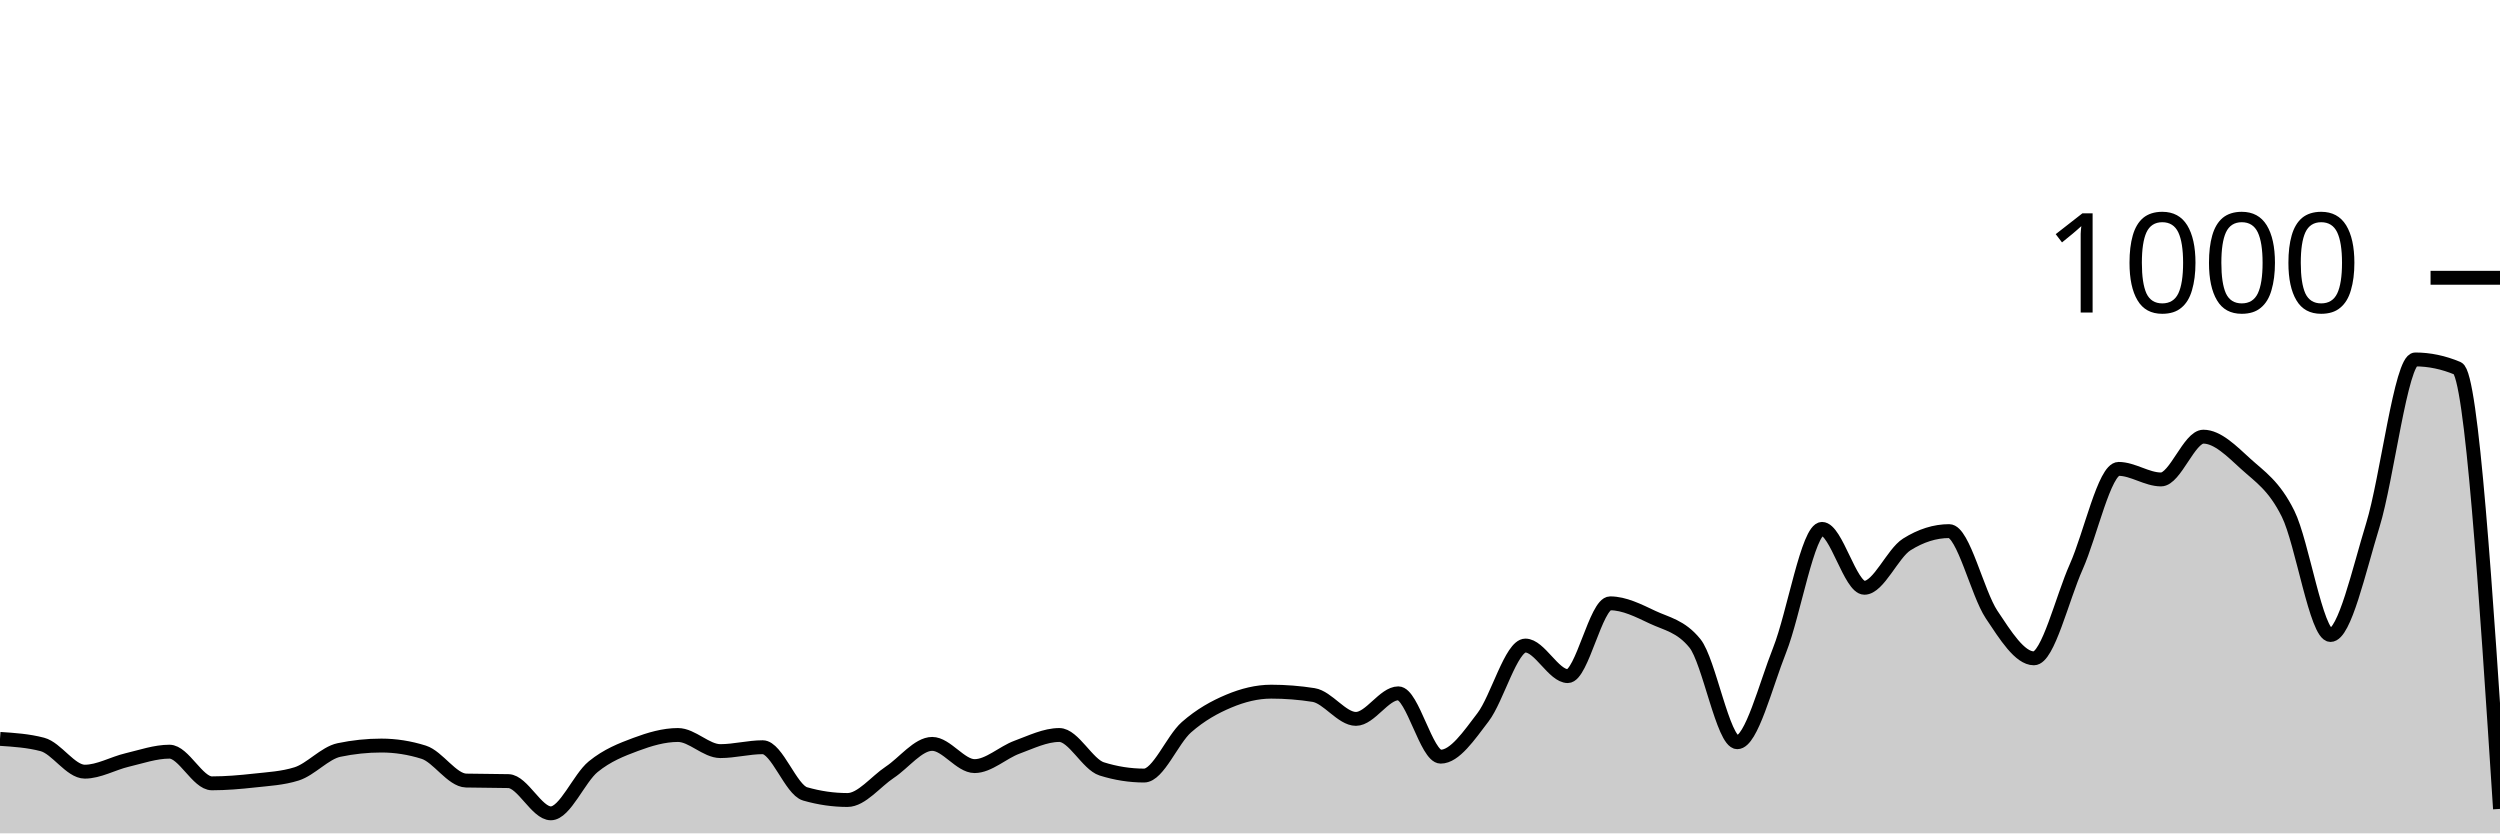
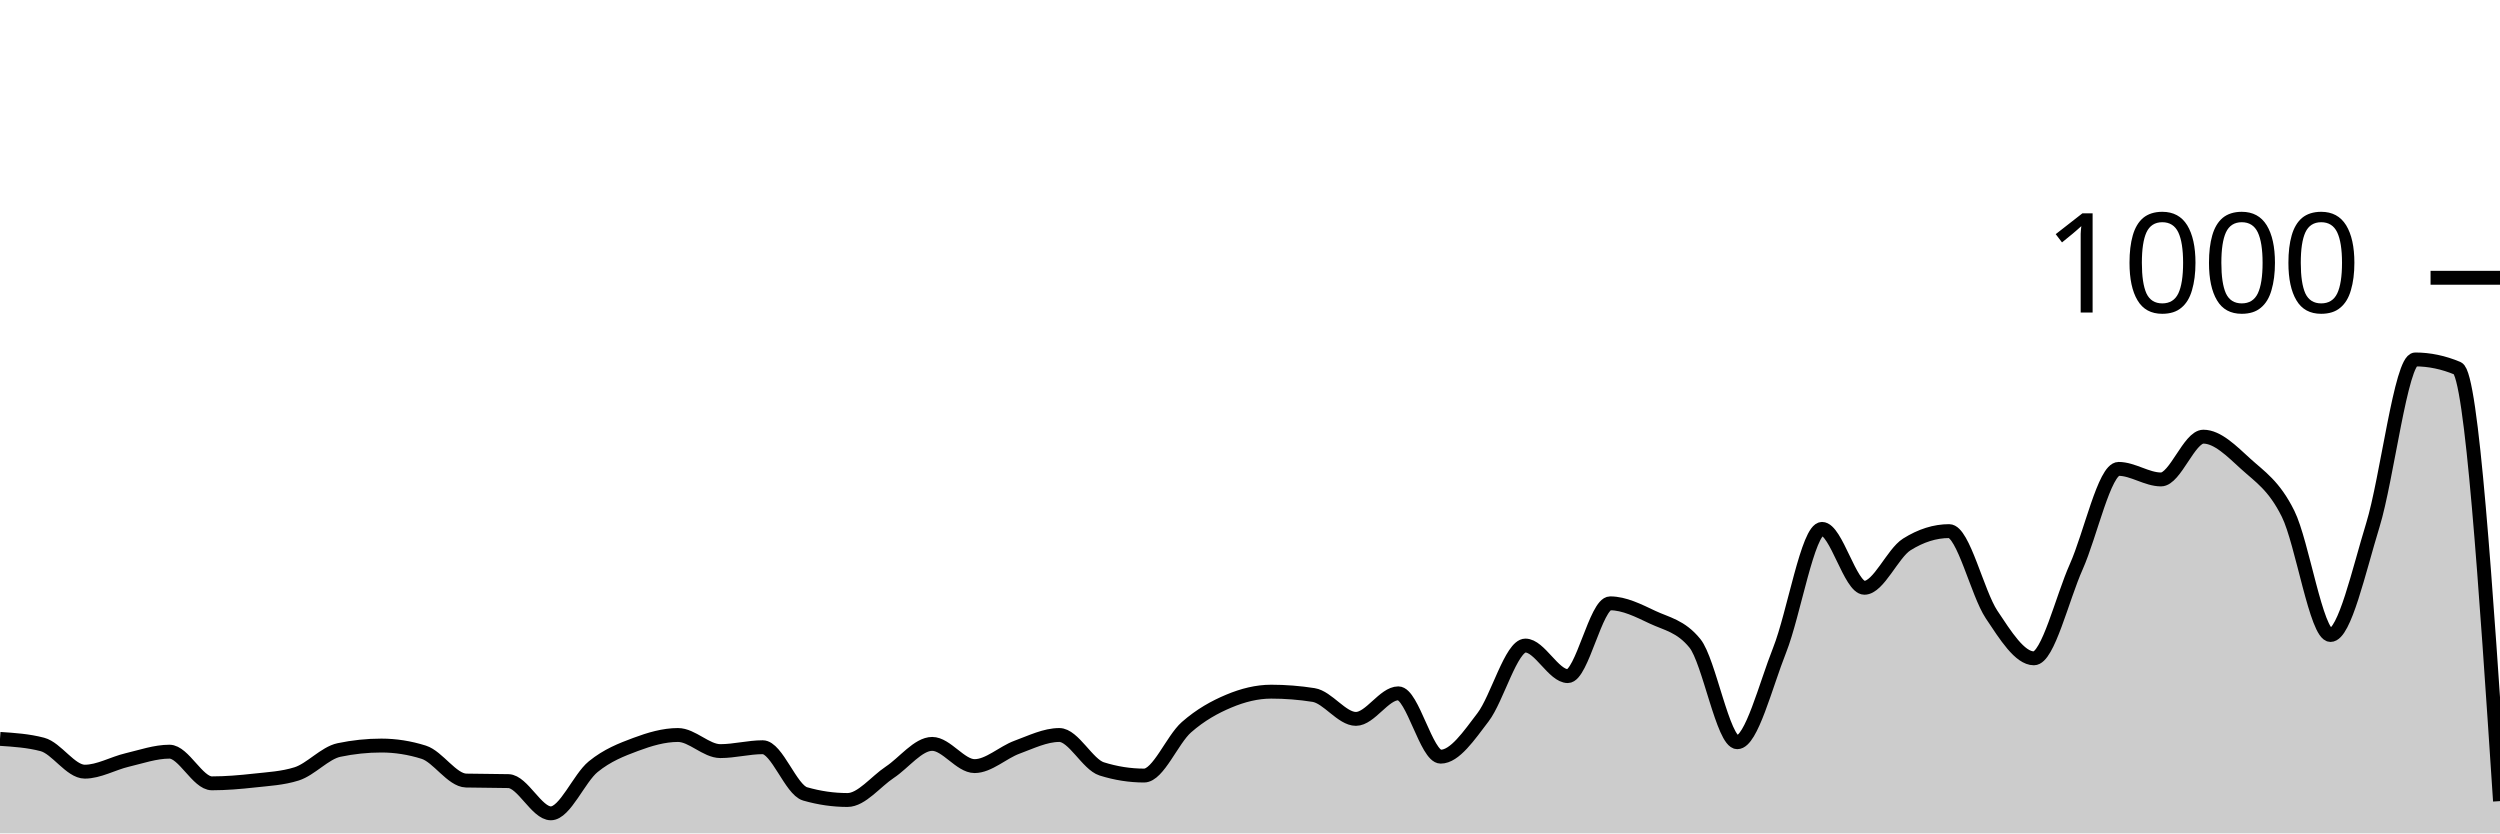
<svg xmlns="http://www.w3.org/2000/svg" viewBox="0 0 180 60">
  <g transform="translate(0,20)">
-     <path class="area" fill="rgba(0, 0, 0, 0.2)" d="M0,33.2C1.017,33.267,2.034,33.333,3.051,33.6C4.068,33.867,5.085,35.56,6.102,35.56C7.119,35.56,8.136,34.96,9.153,34.72C10.169,34.48,11.186,34.12,12.203,34.12C13.22,34.12,14.237,36.4,15.254,36.4C16.271,36.4,17.288,36.313,18.305,36.2C19.322,36.087,20.339,36.04,21.356,35.72C22.373,35.4,23.39,34.213,24.407,34C25.424,33.787,26.441,33.68,27.458,33.68C28.475,33.68,29.492,33.84,30.508,34.16C31.525,34.48,32.542,36.173,33.559,36.2C34.576,36.227,35.593,36.213,36.61,36.24C37.627,36.267,38.644,38.56,39.661,38.56C40.678,38.56,41.695,36.027,42.712,35.2C43.729,34.373,44.746,33.98,45.763,33.6C46.78,33.22,47.797,32.92,48.814,32.92C49.831,32.92,50.847,34.08,51.864,34.08C52.881,34.08,53.898,33.8,54.915,33.8C55.932,33.8,56.949,36.867,57.966,37.16C58.983,37.453,60,37.6,61.017,37.6C62.034,37.6,63.051,36.273,64.068,35.6C65.085,34.927,66.102,33.56,67.119,33.56C68.136,33.56,69.153,35.16,70.169,35.16C71.186,35.16,72.203,34.173,73.22,33.8C74.237,33.427,75.254,32.92,76.271,32.92C77.288,32.92,78.305,35.04,79.322,35.36C80.339,35.68,81.356,35.84,82.373,35.84C83.39,35.84,84.407,33.253,85.424,32.36C86.441,31.467,87.458,30.907,88.475,30.48C89.492,30.053,90.508,29.8,91.525,29.8C92.542,29.8,93.559,29.88,94.576,30.04C95.593,30.2,96.61,31.76,97.627,31.76C98.644,31.76,99.661,29.92,100.678,29.92C101.695,29.92,102.712,34.48,103.729,34.48C104.746,34.48,105.763,32.973,106.78,31.64C107.797,30.307,108.814,26.48,109.831,26.48C110.847,26.48,111.864,28.68,112.881,28.68C113.898,28.68,114.915,23.44,115.932,23.44C116.949,23.44,117.966,23.96,118.983,24.44C120,24.92,121.017,25.067,122.034,26.32C123.051,27.573,124.068,33.44,125.085,33.44C126.102,33.44,127.119,29.36,128.136,26.8C129.153,24.24,130.169,18.08,131.186,18.08C132.203,18.08,133.22,22.32,134.237,22.32C135.254,22.32,136.271,19.84,137.288,19.2C138.305,18.56,139.322,18.24,140.339,18.24C141.356,18.24,142.373,22.713,143.39,24.24C144.407,25.767,145.424,27.4,146.441,27.4C147.458,27.4,148.475,23.073,149.492,20.8C150.508,18.527,151.525,13.76,152.542,13.76C153.559,13.76,154.576,14.52,155.593,14.52C156.61,14.52,157.627,11.44,158.644,11.44C159.661,11.44,160.678,12.473,161.695,13.4C162.712,14.327,163.729,14.947,164.746,17C165.763,19.053,166.78,25.72,167.797,25.72C168.814,25.72,169.831,21.107,170.847,17.8C171.864,14.493,172.881,5.88,173.898,5.88C174.915,5.88,175.932,6.093,176.949,6.52C177.966,6.947,178.983,22.593,180,38.24L180,40C178.983,40,177.966,40,176.949,40C175.932,40,174.915,40,173.898,40C172.881,40,171.864,40,170.847,40C169.831,40,168.814,40,167.797,40C166.78,40,165.763,40,164.746,40C163.729,40,162.712,40,161.695,40C160.678,40,159.661,40,158.644,40C157.627,40,156.61,40,155.593,40C154.576,40,153.559,40,152.542,40C151.525,40,150.508,40,149.492,40C148.475,40,147.458,40,146.441,40C145.424,40,144.407,40,143.39,40C142.373,40,141.356,40,140.339,40C139.322,40,138.305,40,137.288,40C136.271,40,135.254,40,134.237,40C133.22,40,132.203,40,131.186,40C130.169,40,129.153,40,128.136,40C127.119,40,126.102,40,125.085,40C124.068,40,123.051,40,122.034,40C121.017,40,120,40,118.983,40C117.966,40,116.949,40,115.932,40C114.915,40,113.898,40,112.881,40C111.864,40,110.847,40,109.831,40C108.814,40,107.797,40,106.78,40C105.763,40,104.746,40,103.729,40C102.712,40,101.695,40,100.678,40C99.661,40,98.644,40,97.627,40C96.61,40,95.593,40,94.576,40C93.559,40,92.542,40,91.525,40C90.508,40,89.492,40,88.475,40C87.458,40,86.441,40,85.424,40C84.407,40,83.39,40,82.373,40C81.356,40,80.339,40,79.322,40C78.305,40,77.288,40,76.271,40C75.254,40,74.237,40,73.22,40C72.203,40,71.186,40,70.169,40C69.153,40,68.136,40,67.119,40C66.102,40,65.085,40,64.068,40C63.051,40,62.034,40,61.017,40C60,40,58.983,40,57.966,40C56.949,40,55.932,40,54.915,40C53.898,40,52.881,40,51.864,40C50.847,40,49.831,40,48.814,40C47.797,40,46.78,40,45.763,40C44.746,40,43.729,40,42.712,40C41.695,40,40.678,40,39.661,40C38.644,40,37.627,40,36.61,40C35.593,40,34.576,40,33.559,40C32.542,40,31.525,40,30.508,40C29.492,40,28.475,40,27.458,40C26.441,40,25.424,40,24.407,40C23.39,40,22.373,40,21.356,40C20.339,40,19.322,40,18.305,40C17.288,40,16.271,40,15.254,40C14.237,40,13.22,40,12.203,40C11.186,40,10.169,40,9.153,40C8.136,40,7.119,40,6.102,40C5.085,40,4.068,40,3.051,40C2.034,40,1.017,40,0,40Z" />
-     <path class="line" stroke="black" fill="none" d="M0,33.2C1.017,33.267,2.034,33.333,3.051,33.6C4.068,33.867,5.085,35.56,6.102,35.56C7.119,35.56,8.136,34.96,9.153,34.72C10.169,34.48,11.186,34.12,12.203,34.12C13.22,34.12,14.237,36.4,15.254,36.4C16.271,36.4,17.288,36.313,18.305,36.2C19.322,36.087,20.339,36.04,21.356,35.72C22.373,35.4,23.39,34.213,24.407,34C25.424,33.787,26.441,33.68,27.458,33.68C28.475,33.68,29.492,33.84,30.508,34.16C31.525,34.48,32.542,36.173,33.559,36.2C34.576,36.227,35.593,36.213,36.61,36.24C37.627,36.267,38.644,38.56,39.661,38.56C40.678,38.56,41.695,36.027,42.712,35.2C43.729,34.373,44.746,33.98,45.763,33.6C46.78,33.22,47.797,32.92,48.814,32.92C49.831,32.92,50.847,34.08,51.864,34.08C52.881,34.08,53.898,33.8,54.915,33.8C55.932,33.8,56.949,36.867,57.966,37.16C58.983,37.453,60,37.6,61.017,37.6C62.034,37.6,63.051,36.273,64.068,35.6C65.085,34.927,66.102,33.56,67.119,33.56C68.136,33.56,69.153,35.16,70.169,35.16C71.186,35.16,72.203,34.173,73.22,33.8C74.237,33.427,75.254,32.92,76.271,32.92C77.288,32.92,78.305,35.04,79.322,35.36C80.339,35.68,81.356,35.84,82.373,35.84C83.39,35.84,84.407,33.253,85.424,32.36C86.441,31.467,87.458,30.907,88.475,30.48C89.492,30.053,90.508,29.8,91.525,29.8C92.542,29.8,93.559,29.88,94.576,30.04C95.593,30.2,96.61,31.76,97.627,31.76C98.644,31.76,99.661,29.92,100.678,29.92C101.695,29.92,102.712,34.48,103.729,34.48C104.746,34.48,105.763,32.973,106.78,31.64C107.797,30.307,108.814,26.48,109.831,26.48C110.847,26.48,111.864,28.68,112.881,28.68C113.898,28.68,114.915,23.44,115.932,23.44C116.949,23.44,117.966,23.96,118.983,24.44C120,24.92,121.017,25.067,122.034,26.32C123.051,27.573,124.068,33.44,125.085,33.44C126.102,33.44,127.119,29.36,128.136,26.8C129.153,24.24,130.169,18.08,131.186,18.08C132.203,18.08,133.22,22.32,134.237,22.32C135.254,22.32,136.271,19.84,137.288,19.2C138.305,18.56,139.322,18.24,140.339,18.24C141.356,18.24,142.373,22.713,143.39,24.24C144.407,25.767,145.424,27.4,146.441,27.4C147.458,27.4,148.475,23.073,149.492,20.8C150.508,18.527,151.525,13.76,152.542,13.76C153.559,13.76,154.576,14.52,155.593,14.52C156.61,14.52,157.627,11.44,158.644,11.44C159.661,11.44,160.678,12.473,161.695,13.4C162.712,14.327,163.729,14.947,164.746,17C165.763,19.053,166.78,25.72,167.797,25.72C168.814,25.72,169.831,21.107,170.847,17.8C171.864,14.493,172.881,5.88,173.898,5.88C174.915,5.88,175.932,6.093,176.949,6.52C177.966,6.947,178.983,22.593,180,38.24" />
+     <path class="area" fill="rgba(0, 0, 0, 0.2)" d="M0,33.2C1.017,33.267,2.034,33.333,3.051,33.6C4.068,33.867,5.085,35.56,6.102,35.56C7.119,35.56,8.136,34.96,9.153,34.72C10.169,34.48,11.186,34.12,12.203,34.12C13.22,34.12,14.237,36.4,15.254,36.4C16.271,36.4,17.288,36.313,18.305,36.2C19.322,36.087,20.339,36.04,21.356,35.72C22.373,35.4,23.39,34.213,24.407,34C25.424,33.787,26.441,33.68,27.458,33.68C28.475,33.68,29.492,33.84,30.508,34.16C31.525,34.48,32.542,36.173,33.559,36.2C34.576,36.227,35.593,36.213,36.61,36.24C37.627,36.267,38.644,38.56,39.661,38.56C40.678,38.56,41.695,36.027,42.712,35.2C43.729,34.373,44.746,33.98,45.763,33.6C46.78,33.22,47.797,32.92,48.814,32.92C49.831,32.92,50.847,34.08,51.864,34.08C52.881,34.08,53.898,33.8,54.915,33.8C55.932,33.8,56.949,36.867,57.966,37.16C58.983,37.453,60,37.6,61.017,37.6C62.034,37.6,63.051,36.273,64.068,35.6C65.085,34.927,66.102,33.56,67.119,33.56C68.136,33.56,69.153,35.16,70.169,35.16C71.186,35.16,72.203,34.173,73.22,33.8C74.237,33.427,75.254,32.92,76.271,32.92C77.288,32.92,78.305,35.04,79.322,35.36C80.339,35.68,81.356,35.84,82.373,35.84C83.39,35.84,84.407,33.253,85.424,32.36C86.441,31.467,87.458,30.907,88.475,30.48C89.492,30.053,90.508,29.8,91.525,29.8C92.542,29.8,93.559,29.88,94.576,30.04C95.593,30.2,96.61,31.76,97.627,31.76C98.644,31.76,99.661,29.92,100.678,29.92C101.695,29.92,102.712,34.48,103.729,34.48C104.746,34.48,105.763,32.973,106.78,31.64C107.797,30.307,108.814,26.48,109.831,26.48C110.847,26.48,111.864,28.68,112.881,28.68C113.898,28.68,114.915,23.44,115.932,23.44C116.949,23.44,117.966,23.96,118.983,24.44C120,24.92,121.017,25.067,122.034,26.32C123.051,27.573,124.068,33.44,125.085,33.44C126.102,33.44,127.119,29.36,128.136,26.8C129.153,24.24,130.169,18.08,131.186,18.08C132.203,18.08,133.22,22.32,134.237,22.32C135.254,22.32,136.271,19.84,137.288,19.2C138.305,18.56,139.322,18.24,140.339,18.24C141.356,18.24,142.373,22.713,143.39,24.24C144.407,25.767,145.424,27.4,146.441,27.4C147.458,27.4,148.475,23.073,149.492,20.8C150.508,18.527,151.525,13.76,152.542,13.76C153.559,13.76,154.576,14.52,155.593,14.52C156.61,14.52,157.627,11.44,158.644,11.44C159.661,11.44,160.678,12.473,161.695,13.4C162.712,14.327,163.729,14.947,164.746,17C165.763,19.053,166.78,25.72,167.797,25.72C168.814,25.72,169.831,21.107,170.847,17.8C171.864,14.493,172.881,5.88,173.898,5.88C174.915,5.88,175.932,6.093,176.949,6.52C177.966,6.947,178.983,22.313,180,37.68L180,40C178.983,40,177.966,40,176.949,40C175.932,40,174.915,40,173.898,40C172.881,40,171.864,40,170.847,40C169.831,40,168.814,40,167.797,40C166.78,40,165.763,40,164.746,40C163.729,40,162.712,40,161.695,40C160.678,40,159.661,40,158.644,40C157.627,40,156.61,40,155.593,40C154.576,40,153.559,40,152.542,40C151.525,40,150.508,40,149.492,40C148.475,40,147.458,40,146.441,40C145.424,40,144.407,40,143.39,40C142.373,40,141.356,40,140.339,40C139.322,40,138.305,40,137.288,40C136.271,40,135.254,40,134.237,40C133.22,40,132.203,40,131.186,40C130.169,40,129.153,40,128.136,40C127.119,40,126.102,40,125.085,40C124.068,40,123.051,40,122.034,40C121.017,40,120,40,118.983,40C117.966,40,116.949,40,115.932,40C114.915,40,113.898,40,112.881,40C111.864,40,110.847,40,109.831,40C108.814,40,107.797,40,106.78,40C105.763,40,104.746,40,103.729,40C102.712,40,101.695,40,100.678,40C99.661,40,98.644,40,97.627,40C96.61,40,95.593,40,94.576,40C93.559,40,92.542,40,91.525,40C90.508,40,89.492,40,88.475,40C87.458,40,86.441,40,85.424,40C84.407,40,83.39,40,82.373,40C81.356,40,80.339,40,79.322,40C78.305,40,77.288,40,76.271,40C75.254,40,74.237,40,73.22,40C72.203,40,71.186,40,70.169,40C69.153,40,68.136,40,67.119,40C66.102,40,65.085,40,64.068,40C63.051,40,62.034,40,61.017,40C60,40,58.983,40,57.966,40C56.949,40,55.932,40,54.915,40C53.898,40,52.881,40,51.864,40C50.847,40,49.831,40,48.814,40C47.797,40,46.78,40,45.763,40C44.746,40,43.729,40,42.712,40C41.695,40,40.678,40,39.661,40C38.644,40,37.627,40,36.61,40C35.593,40,34.576,40,33.559,40C32.542,40,31.525,40,30.508,40C29.492,40,28.475,40,27.458,40C26.441,40,25.424,40,24.407,40C23.39,40,22.373,40,21.356,40C20.339,40,19.322,40,18.305,40C17.288,40,16.271,40,15.254,40C14.237,40,13.22,40,12.203,40C11.186,40,10.169,40,9.153,40C8.136,40,7.119,40,6.102,40C5.085,40,4.068,40,3.051,40C2.034,40,1.017,40,0,40Z" />
+     <path class="line" stroke="black" fill="none" d="M0,33.2C1.017,33.267,2.034,33.333,3.051,33.6C4.068,33.867,5.085,35.56,6.102,35.56C7.119,35.56,8.136,34.96,9.153,34.72C10.169,34.48,11.186,34.12,12.203,34.12C13.22,34.12,14.237,36.4,15.254,36.4C16.271,36.4,17.288,36.313,18.305,36.2C19.322,36.087,20.339,36.04,21.356,35.72C22.373,35.4,23.39,34.213,24.407,34C25.424,33.787,26.441,33.68,27.458,33.68C28.475,33.68,29.492,33.84,30.508,34.16C31.525,34.48,32.542,36.173,33.559,36.2C34.576,36.227,35.593,36.213,36.61,36.24C37.627,36.267,38.644,38.56,39.661,38.56C40.678,38.56,41.695,36.027,42.712,35.2C43.729,34.373,44.746,33.98,45.763,33.6C46.78,33.22,47.797,32.92,48.814,32.92C49.831,32.92,50.847,34.08,51.864,34.08C52.881,34.08,53.898,33.8,54.915,33.8C55.932,33.8,56.949,36.867,57.966,37.16C58.983,37.453,60,37.6,61.017,37.6C62.034,37.6,63.051,36.273,64.068,35.6C65.085,34.927,66.102,33.56,67.119,33.56C68.136,33.56,69.153,35.16,70.169,35.16C71.186,35.16,72.203,34.173,73.22,33.8C74.237,33.427,75.254,32.92,76.271,32.92C77.288,32.92,78.305,35.04,79.322,35.36C80.339,35.68,81.356,35.84,82.373,35.84C83.39,35.84,84.407,33.253,85.424,32.36C86.441,31.467,87.458,30.907,88.475,30.48C89.492,30.053,90.508,29.8,91.525,29.8C92.542,29.8,93.559,29.88,94.576,30.04C95.593,30.2,96.61,31.76,97.627,31.76C98.644,31.76,99.661,29.92,100.678,29.92C101.695,29.92,102.712,34.48,103.729,34.48C104.746,34.48,105.763,32.973,106.78,31.64C107.797,30.307,108.814,26.48,109.831,26.48C110.847,26.48,111.864,28.68,112.881,28.68C113.898,28.68,114.915,23.44,115.932,23.44C116.949,23.44,117.966,23.96,118.983,24.44C120,24.92,121.017,25.067,122.034,26.32C123.051,27.573,124.068,33.44,125.085,33.44C126.102,33.44,127.119,29.36,128.136,26.8C129.153,24.24,130.169,18.08,131.186,18.08C132.203,18.08,133.22,22.32,134.237,22.32C135.254,22.32,136.271,19.84,137.288,19.2C138.305,18.56,139.322,18.24,140.339,18.24C141.356,18.24,142.373,22.713,143.39,24.24C144.407,25.767,145.424,27.4,146.441,27.4C147.458,27.4,148.475,23.073,149.492,20.8C150.508,18.527,151.525,13.76,152.542,13.76C153.559,13.76,154.576,14.52,155.593,14.52C156.61,14.52,157.627,11.44,158.644,11.44C159.661,11.44,160.678,12.473,161.695,13.4C162.712,14.327,163.729,14.947,164.746,17C165.763,19.053,166.78,25.72,167.797,25.72C168.814,25.72,169.831,21.107,170.847,17.8C171.864,14.493,172.881,5.88,173.898,5.88C174.915,5.88,175.932,6.093,176.949,6.52C177.966,6.947,178.983,22.313,180,37.68" />
    <path class="axis-ceiling" stroke-width="1" stroke="black" fill="none" d="M175,0L180,0" />
    <text class="axis-ceiling-label" font-family="sans-serif" text-anchor="end" font-size="10px" x="170" y="2.5">1000</text>
  </g>
</svg>
